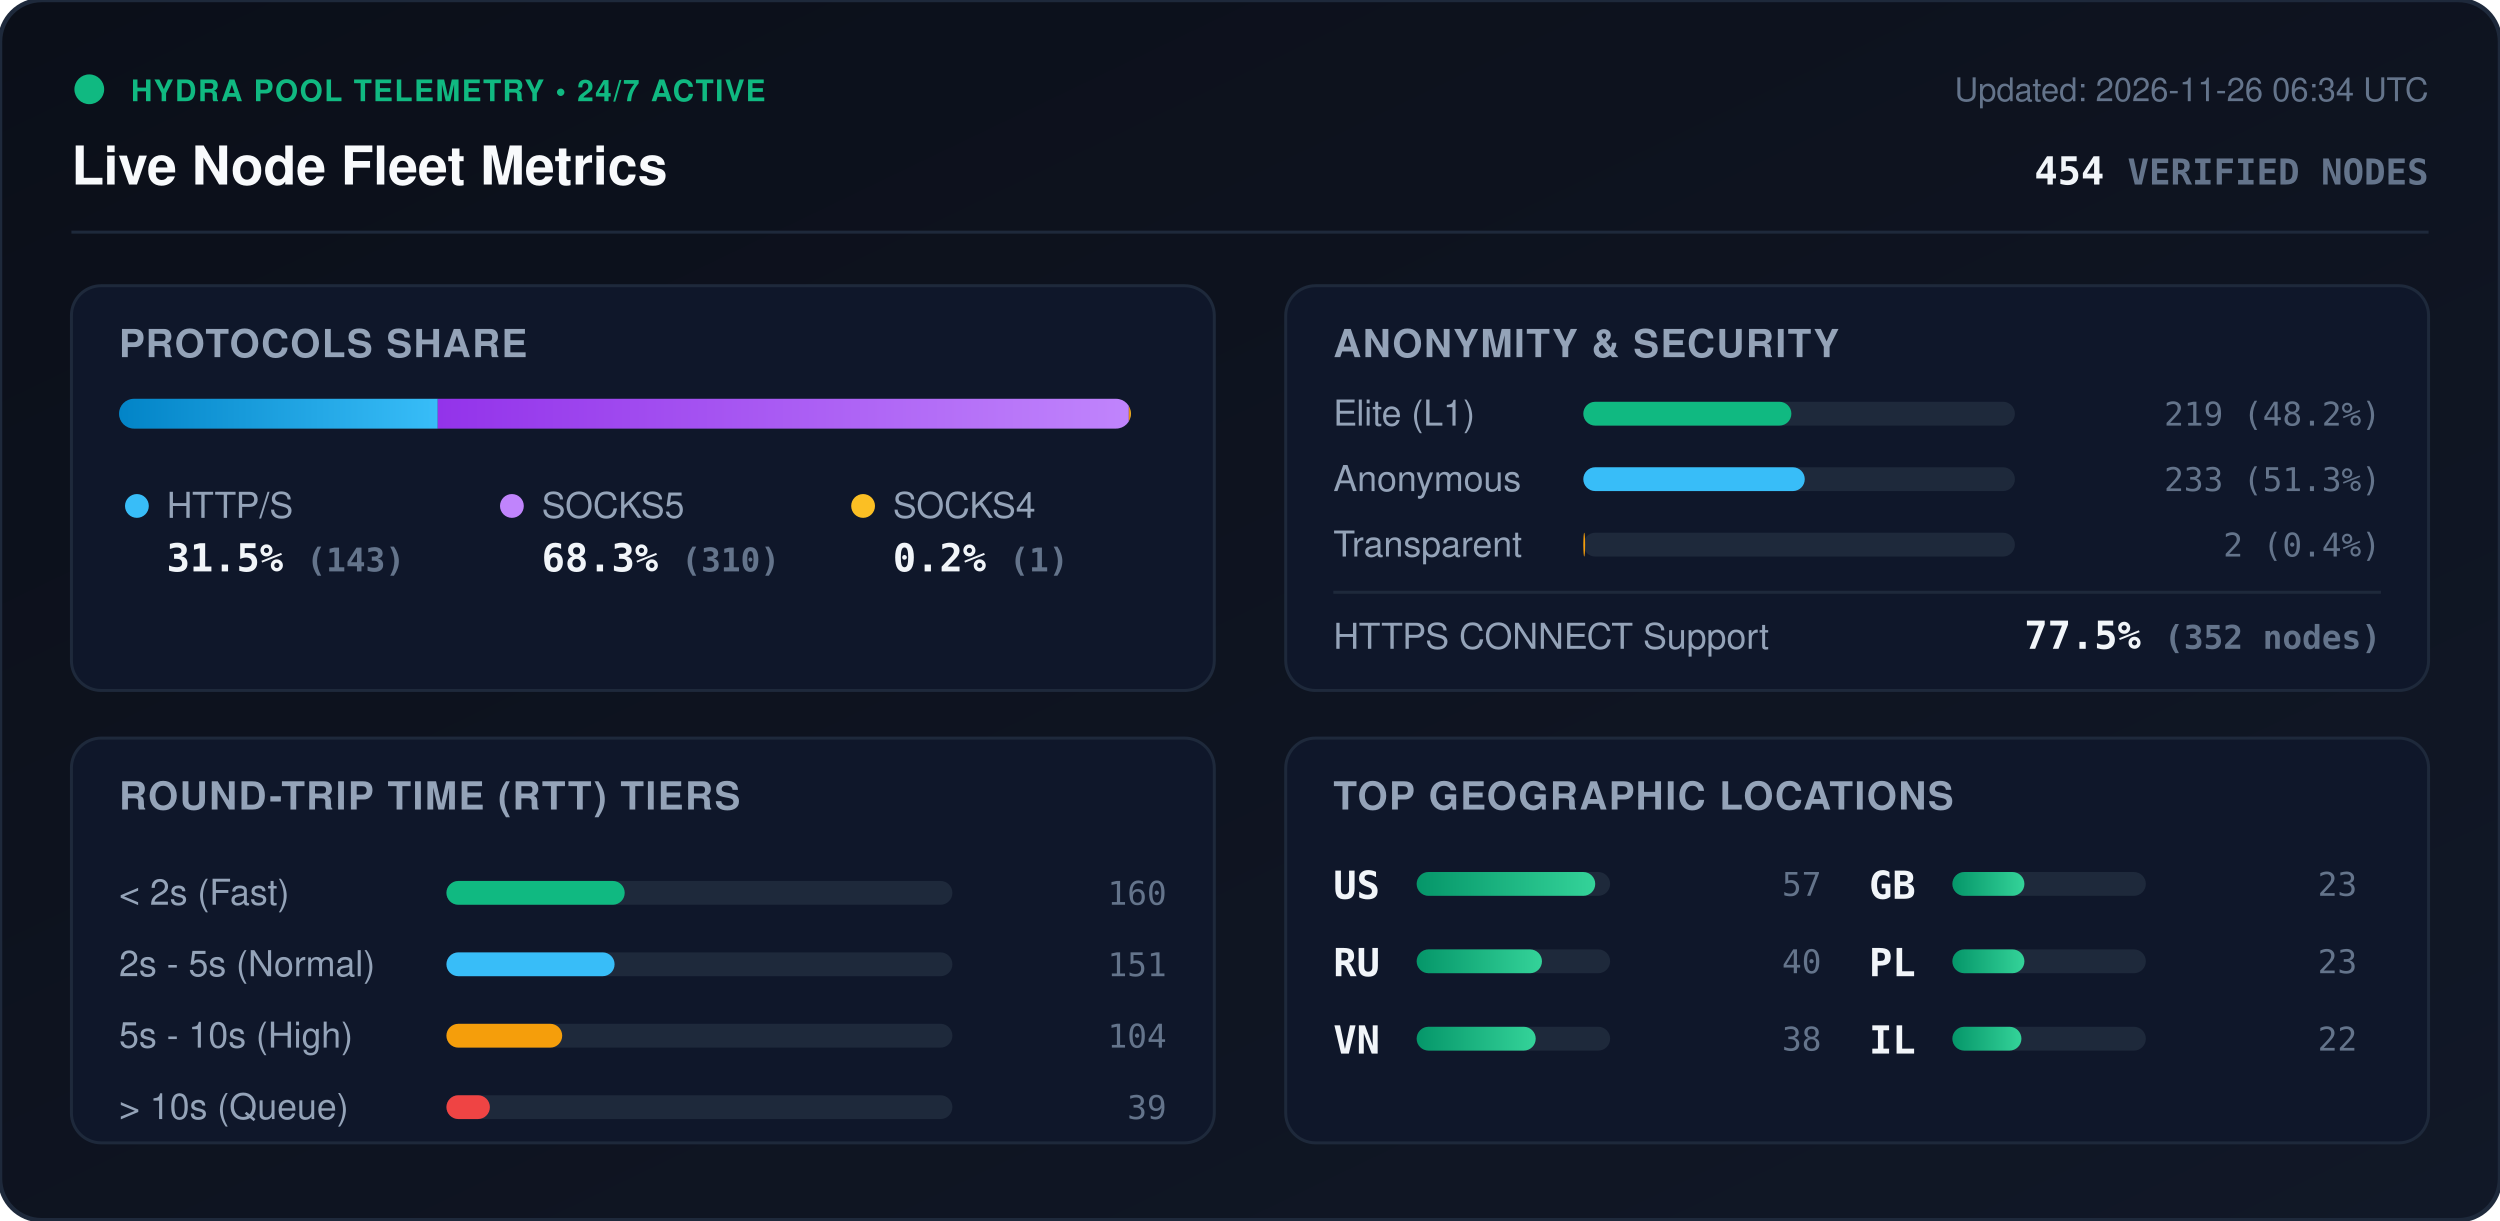
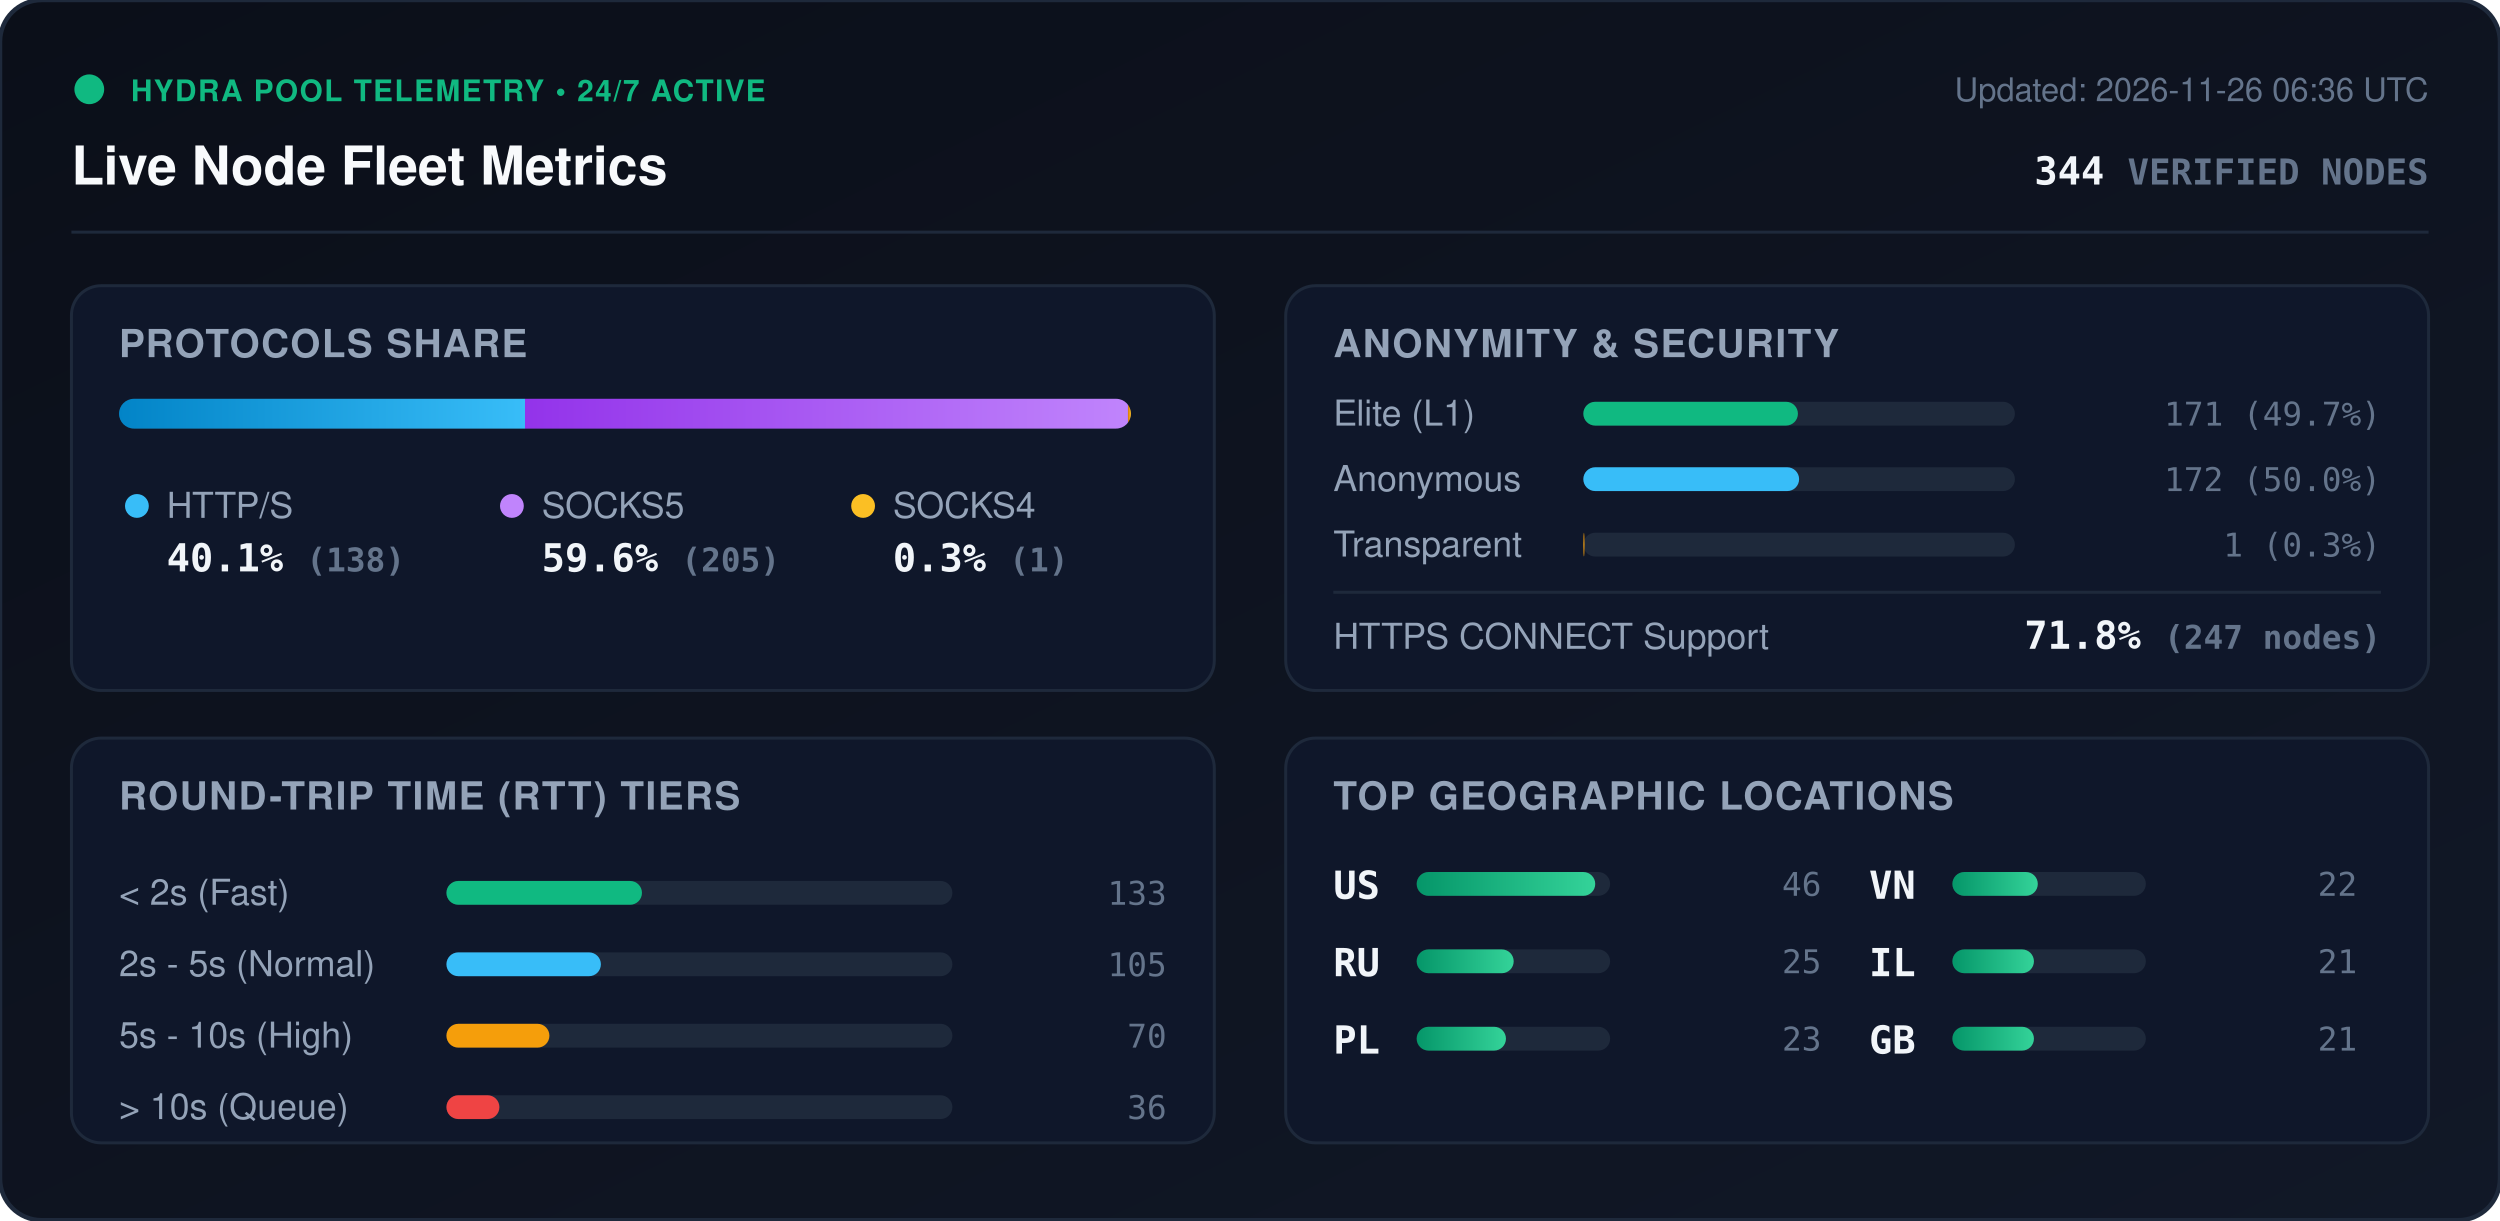
<svg xmlns="http://www.w3.org/2000/svg" viewBox="0 0 840 410" width="840" height="410" style="max-width: 100%; height: auto;">
  <defs>
    <linearGradient id="bg" x1="0%" y1="0%" x2="100%" y2="100%">
      <stop offset="0%" stop-color="#0b0f19" />
      <stop offset="100%" stop-color="#111827" />
    </linearGradient>
    <linearGradient id="bar-http" x1="0%" y1="0%" x2="100%" y2="0%">
      <stop offset="0%" stop-color="#0284c7" />
      <stop offset="100%" stop-color="#38bdf8" />
    </linearGradient>
    <linearGradient id="bar-socks5" x1="0%" y1="0%" x2="100%" y2="0%">
      <stop offset="0%" stop-color="#9333ea" />
      <stop offset="100%" stop-color="#c084fc" />
    </linearGradient>
    <linearGradient id="bar-socks4" x1="0%" y1="0%" x2="100%" y2="0%">
      <stop offset="0%" stop-color="#d97706" />
      <stop offset="100%" stop-color="#fbbf24" />
    </linearGradient>
    <linearGradient id="bar-green" x1="0%" y1="0%" x2="100%" y2="0%">
      <stop offset="0%" stop-color="#059669" />
      <stop offset="100%" stop-color="#34d399" />
    </linearGradient>
    <clipPath id="prog-track-clip">
      <rect width="340.0" height="10" rx="5" />
    </clipPath>
    <style>
      .title { font: 700 18px -apple-system, BlinkMacSystemFont, 'Segoe UI', Helvetica, Arial, sans-serif; fill: #f8fafc; }
      .sub { font: 500 11px -apple-system, BlinkMacSystemFont, 'Segoe UI', Helvetica, Arial, sans-serif; fill: #64748b; }
      .section-hdr { font: 600 13px -apple-system, BlinkMacSystemFont, 'Segoe UI', Helvetica, Arial, sans-serif; fill: #94a3b8; letter-spacing: 0.5px; }
      .metric-val { font: 700 13px -apple-system, BlinkMacSystemFont, 'Segoe UI', Helvetica, Arial, sans-serif; fill: #f1f5f9; }
      .metric-lbl { font: 500 12px -apple-system, BlinkMacSystemFont, 'Segoe UI', Helvetica, Arial, sans-serif; fill: #94a3b8; }
      .badge-txt { font: 700 10px -apple-system, BlinkMacSystemFont, 'Segoe UI', Helvetica, Arial, sans-serif; fill: #10b981; letter-spacing: 0.5px; }
      .mono { font-family: ui-monospace, SFMono-Regular, Menlo, Monaco, Consolas, monospace; }
      .pulse { animation: beacon 2s infinite ease-in-out; }
      @keyframes beacon { 0%, 100% { opacity: 1; } 50% { opacity: 0.35; } }
    </style>
  </defs>
  <rect width="840" height="410" rx="14" fill="url(#bg)" stroke="#1e293b" stroke-width="1.5" />
  <g transform="translate(24, 24)">
    <circle cx="6" cy="6" r="5" fill="#10b981" class="pulse" />
    <text x="20" y="10" class="badge-txt">HYDRA POOL TELEMETRY • 24/7 ACTIVE</text>
    <text x="0" y="38" class="title">Live Node Fleet Metrics</text>
-     <text x="792" y="10" text-anchor="end" class="sub">Updated: 2026-11-26 06:34 UTC</text>
-     <text x="792" y="38" text-anchor="end" class="metric-val mono" fill="#38bdf8">454 <tspan font-size="12" fill="#64748b">VERIFIED NODES</tspan>
+     <text x="792" y="10" text-anchor="end" class="sub">Updated: 2026-11-26 06:36 UTC</text>
+     <text x="792" y="38" text-anchor="end" class="metric-val mono" fill="#38bdf8">344 <tspan font-size="12" fill="#64748b">VERIFIED NODES</tspan>
    </text>
  </g>
  <line x1="24" y1="78" x2="816" y2="78" stroke="#1e293b" stroke-width="1" />
  <g transform="translate(24, 96)">
    <rect width="384" height="136" rx="10" fill="#0f172a" stroke="#1e293b" />
    <text x="16" y="24" class="section-hdr">PROTOCOLS SHARE</text>
    <g transform="translate(16, 38)">
      <rect width="340.0" height="10" rx="5" fill="#1e293b" />
      <g clip-path="url(#prog-track-clip)">
-         <rect x="0" width="107.1" height="10" fill="url(#bar-http)" />
-         <rect x="107.1" width="232.2" height="10" fill="url(#bar-socks5)" />
-         <rect x="339.3" width="0.7" height="10" fill="url(#bar-socks4)" />
+         <rect x="0" width="136.4" height="10" fill="url(#bar-http)" />
+         <rect x="136.4" width="202.6" height="10" fill="url(#bar-socks5)" />
+         <rect x="339.0" width="1.0" height="10" fill="url(#bar-socks4)" />
      </g>
    </g>
    <g transform="translate(16, 68)">
      <circle cx="6" cy="6" r="4" fill="#38bdf8" />
      <text x="16" y="10" class="metric-lbl">HTTP/S</text>
-       <text x="16" y="28" class="metric-val mono">31.5% <tspan font-size="11" fill="#64748b">(143)</tspan>
+       <text x="16" y="28" class="metric-val mono">40.1% <tspan font-size="11" fill="#64748b">(138)</tspan>
      </text>
      <circle cx="132" cy="6" r="4" fill="#c084fc" />
      <text x="142" y="10" class="metric-lbl">SOCKS5</text>
-       <text x="142" y="28" class="metric-val mono">68.3% <tspan font-size="11" fill="#64748b">(310)</tspan>
+       <text x="142" y="28" class="metric-val mono">59.6% <tspan font-size="11" fill="#64748b">(205)</tspan>
      </text>
      <circle cx="250" cy="6" r="4" fill="#fbbf24" />
      <text x="260" y="10" class="metric-lbl">SOCKS4</text>
-       <text x="260" y="28" class="metric-val mono">0.2% <tspan font-size="11" fill="#64748b">(1)</tspan>
+       <text x="260" y="28" class="metric-val mono">0.3% <tspan font-size="11" fill="#64748b">(1)</tspan>
      </text>
    </g>
  </g>
  <g transform="translate(432, 96)">
    <rect width="384" height="136" rx="10" fill="#0f172a" stroke="#1e293b" />
    <text x="16" y="24" class="section-hdr">ANONYMITY &amp; SECURITY</text>
    <text x="16" y="47" class="metric-lbl">Elite (L1)</text>
    <rect x="100" y="39" width="145.0" height="8" rx="4" fill="#1e293b" />
-     <rect x="100" y="39" width="69.9" height="8" rx="4" fill="#10b981" />
-     <text x="368" y="47" text-anchor="end" class="mono sub" fill="#e2e8f0">219 (48.2%)</text>
+     <rect x="100" y="39" width="72.1" height="8" rx="4" fill="#10b981" />
+     <text x="368" y="47" text-anchor="end" class="mono sub" fill="#e2e8f0">171 (49.7%)</text>
    <text x="16" y="69" class="metric-lbl">Anonymous</text>
    <rect x="100" y="61" width="145.0" height="8" rx="4" fill="#1e293b" />
-     <rect x="100" y="61" width="74.4" height="8" rx="4" fill="#38bdf8" />
-     <text x="368" y="69" text-anchor="end" class="mono sub" fill="#e2e8f0">233 (51.3%)</text>
+     <rect x="100" y="61" width="72.5" height="8" rx="4" fill="#38bdf8" />
+     <text x="368" y="69" text-anchor="end" class="mono sub" fill="#e2e8f0">172 (50.0%)</text>
    <text x="16" y="91" class="metric-lbl">Transparent</text>
    <rect x="100" y="83" width="145.0" height="8" rx="4" fill="#1e293b" />
-     <rect x="100" y="83" width="0.6" height="8" rx="4" fill="#f59e0b" />
-     <text x="368" y="91" text-anchor="end" class="mono sub" fill="#e2e8f0">2 (0.4%)</text>
+     <rect x="100" y="83" width="0.4" height="8" rx="4" fill="#f59e0b" />
+     <text x="368" y="91" text-anchor="end" class="mono sub" fill="#e2e8f0">1 (0.3%)</text>
    <line x1="16" y1="103" x2="368" y2="103" stroke="#1e293b" stroke-width="1" />
    <text x="16" y="122" class="metric-lbl">HTTPS CONNECT Support</text>
-     <text x="368" y="122" text-anchor="end" class="metric-val mono" fill="#34d399">77.5% <tspan font-size="11" fill="#64748b">(352 nodes)</tspan>
+     <text x="368" y="122" text-anchor="end" class="metric-val mono" fill="#34d399">71.8% <tspan font-size="11" fill="#64748b">(247 nodes)</tspan>
    </text>
  </g>
  <g transform="translate(24, 248)">
    <rect width="384" height="136" rx="10" fill="#0f172a" stroke="#1e293b" />
    <text x="16" y="24" class="section-hdr">ROUND-TRIP TIME (RTT) TIERS</text>
    <g transform="translate(16, 42)">
      <text x="0" y="14" class="metric-lbl">&lt; 2s (Fast)</text>
      <rect x="110" y="6" width="170" height="8" rx="4" fill="#1e293b" />
-       <rect x="110" y="6" width="59.9" height="8" rx="4" fill="#10b981" />
-       <text x="352" y="14" text-anchor="end" class="mono sub">160</text>
+       <rect x="110" y="6" width="65.7" height="8" rx="4" fill="#10b981" />
+       <text x="352" y="14" text-anchor="end" class="mono sub">133</text>
      <text x="0" y="38" class="metric-lbl">2s - 5s (Normal)</text>
      <rect x="110" y="30" width="170" height="8" rx="4" fill="#1e293b" />
-       <rect x="110" y="30" width="56.5" height="8" rx="4" fill="#38bdf8" />
-       <text x="352" y="38" text-anchor="end" class="mono sub">151</text>
+       <rect x="110" y="30" width="51.9" height="8" rx="4" fill="#38bdf8" />
+       <text x="352" y="38" text-anchor="end" class="mono sub">105</text>
      <text x="0" y="62" class="metric-lbl">5s - 10s (High)</text>
      <rect x="110" y="54" width="170" height="8" rx="4" fill="#1e293b" />
-       <rect x="110" y="54" width="38.9" height="8" rx="4" fill="#f59e0b" />
-       <text x="352" y="62" text-anchor="end" class="mono sub">104</text>
+       <rect x="110" y="54" width="34.6" height="8" rx="4" fill="#f59e0b" />
+       <text x="352" y="62" text-anchor="end" class="mono sub">70</text>
      <text x="0" y="86" class="metric-lbl">&gt; 10s (Queue)</text>
      <rect x="110" y="78" width="170" height="8" rx="4" fill="#1e293b" />
-       <rect x="110" y="78" width="14.6" height="8" rx="4" fill="#ef4444" />
-       <text x="352" y="86" text-anchor="end" class="mono sub">39</text>
+       <rect x="110" y="78" width="17.8" height="8" rx="4" fill="#ef4444" />
+       <text x="352" y="86" text-anchor="end" class="mono sub">36</text>
    </g>
  </g>
  <g transform="translate(432, 248)">
    <rect width="384" height="136" rx="10" fill="#0f172a" stroke="#1e293b" />
    <text x="16" y="24" class="section-hdr">TOP GEOGRAPHIC LOCATIONS</text>
    <g transform="translate(16, 42)">
      <g transform="translate(0, 0)">
        <text x="0" y="12" class="mono metric-val" font-size="12">US</text>
        <rect x="28" y="3" width="65" height="8" rx="4" fill="#1e293b" />
        <rect x="28" y="3" width="60.0" height="8" rx="4" fill="url(#bar-green)" />
-         <text x="164" y="11" text-anchor="end" class="mono sub">57</text>
+         <text x="164" y="11" text-anchor="end" class="mono sub">46</text>
      </g>
      <g transform="translate(0, 26)">
        <text x="0" y="12" class="mono metric-val" font-size="12">RU</text>
        <rect x="28" y="3" width="65" height="8" rx="4" fill="#1e293b" />
-         <rect x="28" y="3" width="42.1" height="8" rx="4" fill="url(#bar-green)" />
-         <text x="164" y="11" text-anchor="end" class="mono sub">40</text>
+         <rect x="28" y="3" width="32.6" height="8" rx="4" fill="url(#bar-green)" />
+         <text x="164" y="11" text-anchor="end" class="mono sub">25</text>
      </g>
      <g transform="translate(0, 52)">
+         <text x="0" y="12" class="mono metric-val" font-size="12">PL</text>
+         <rect x="28" y="3" width="65" height="8" rx="4" fill="#1e293b" />
+         <rect x="28" y="3" width="30.0" height="8" rx="4" fill="url(#bar-green)" />
+         <text x="164" y="11" text-anchor="end" class="mono sub">23</text>
+       </g>
+       <g transform="translate(180, 0)">
        <text x="0" y="12" class="mono metric-val" font-size="12">VN</text>
        <rect x="28" y="3" width="65" height="8" rx="4" fill="#1e293b" />
-         <rect x="28" y="3" width="40.0" height="8" rx="4" fill="url(#bar-green)" />
-         <text x="164" y="11" text-anchor="end" class="mono sub">38</text>
+         <rect x="28" y="3" width="28.7" height="8" rx="4" fill="url(#bar-green)" />
+         <text x="164" y="11" text-anchor="end" class="mono sub">22</text>
      </g>
-       <g transform="translate(180, 0)">
+       <g transform="translate(180, 26)">
+         <text x="0" y="12" class="mono metric-val" font-size="12">IL</text>
+         <rect x="28" y="3" width="65" height="8" rx="4" fill="#1e293b" />
+         <rect x="28" y="3" width="27.4" height="8" rx="4" fill="url(#bar-green)" />
+         <text x="164" y="11" text-anchor="end" class="mono sub">21</text>
+       </g>
+       <g transform="translate(180, 52)">
        <text x="0" y="12" class="mono metric-val" font-size="12">GB</text>
        <rect x="28" y="3" width="65" height="8" rx="4" fill="#1e293b" />
-         <rect x="28" y="3" width="24.2" height="8" rx="4" fill="url(#bar-green)" />
-         <text x="164" y="11" text-anchor="end" class="mono sub">23</text>
-       </g>
-       <g transform="translate(180, 26)">
-         <text x="0" y="12" class="mono metric-val" font-size="12">PL</text>
-         <rect x="28" y="3" width="65" height="8" rx="4" fill="#1e293b" />
-         <rect x="28" y="3" width="24.2" height="8" rx="4" fill="url(#bar-green)" />
-         <text x="164" y="11" text-anchor="end" class="mono sub">23</text>
-       </g>
-       <g transform="translate(180, 52)">
-         <text x="0" y="12" class="mono metric-val" font-size="12">IL</text>
-         <rect x="28" y="3" width="65" height="8" rx="4" fill="#1e293b" />
-         <rect x="28" y="3" width="23.2" height="8" rx="4" fill="url(#bar-green)" />
-         <text x="164" y="11" text-anchor="end" class="mono sub">22</text>
+         <rect x="28" y="3" width="27.4" height="8" rx="4" fill="url(#bar-green)" />
+         <text x="164" y="11" text-anchor="end" class="mono sub">21</text>
      </g>
    </g>
  </g>
</svg>
